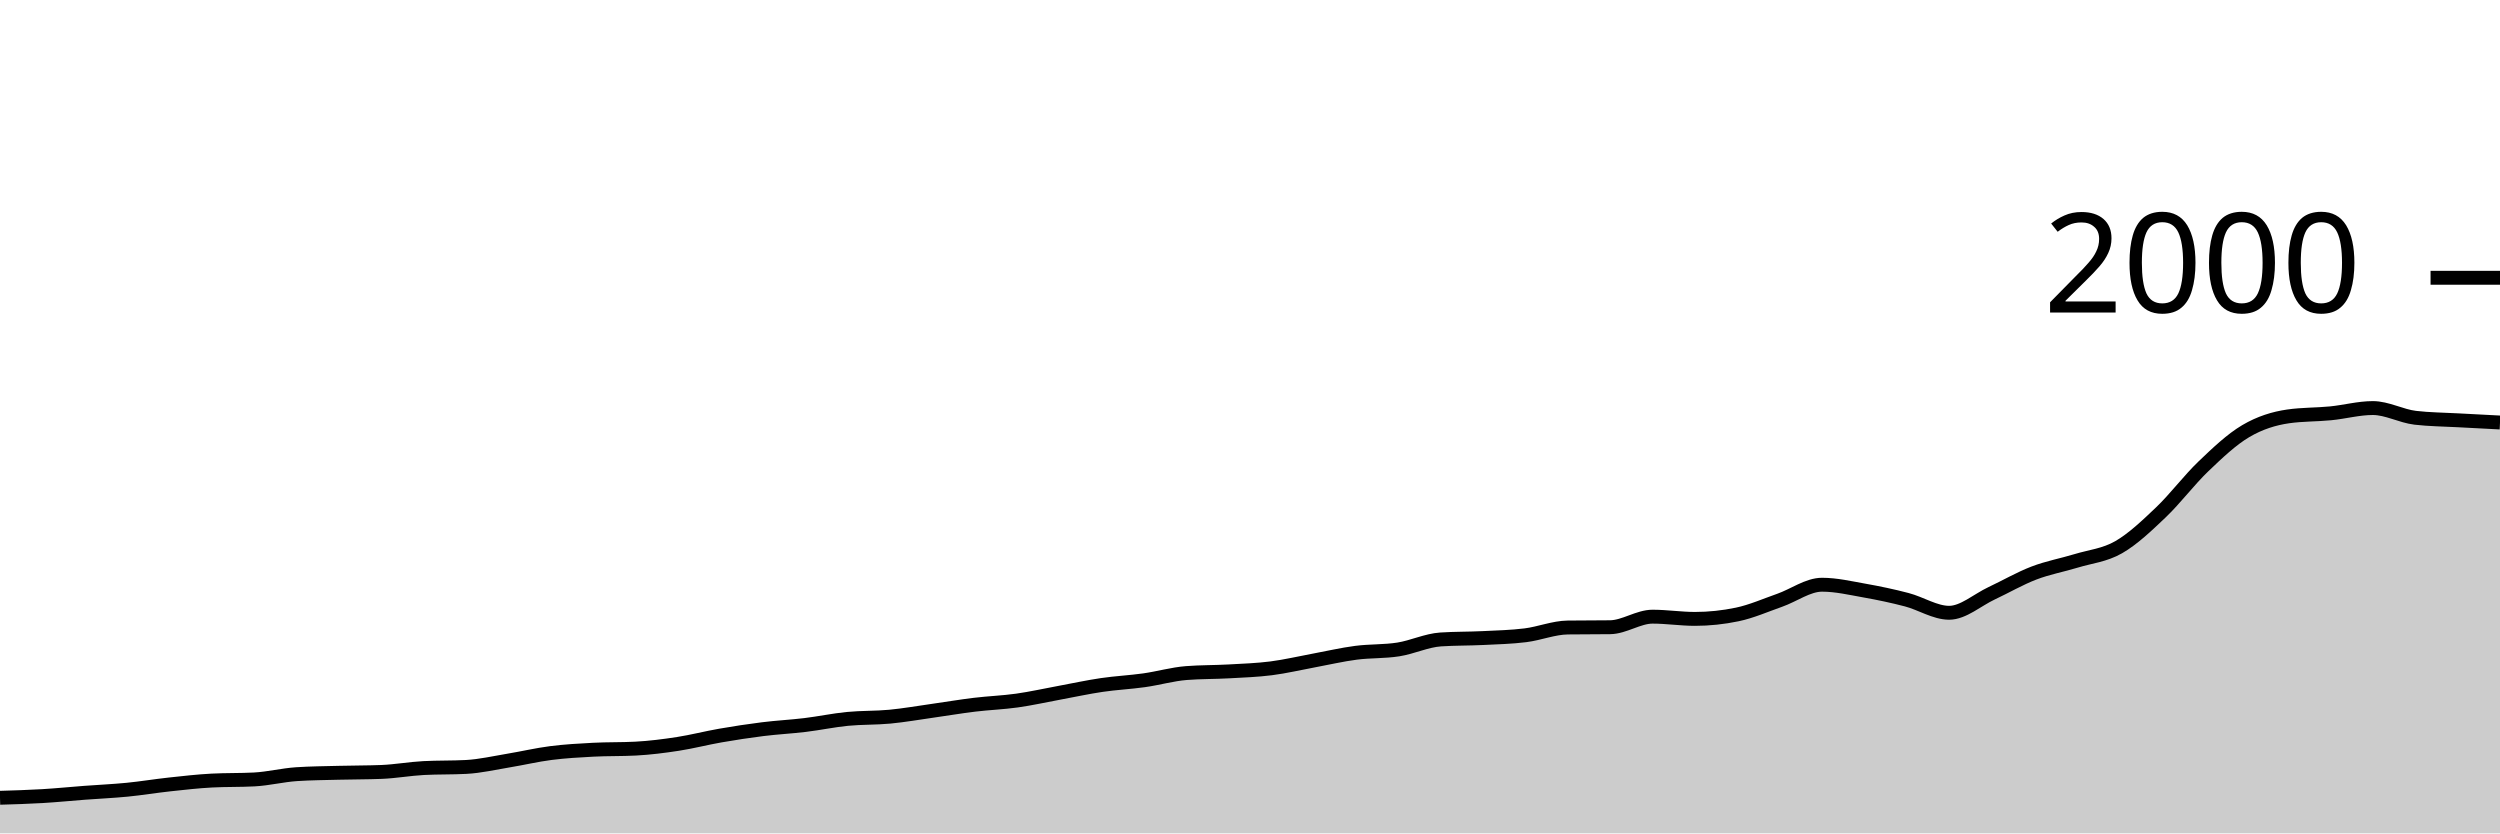
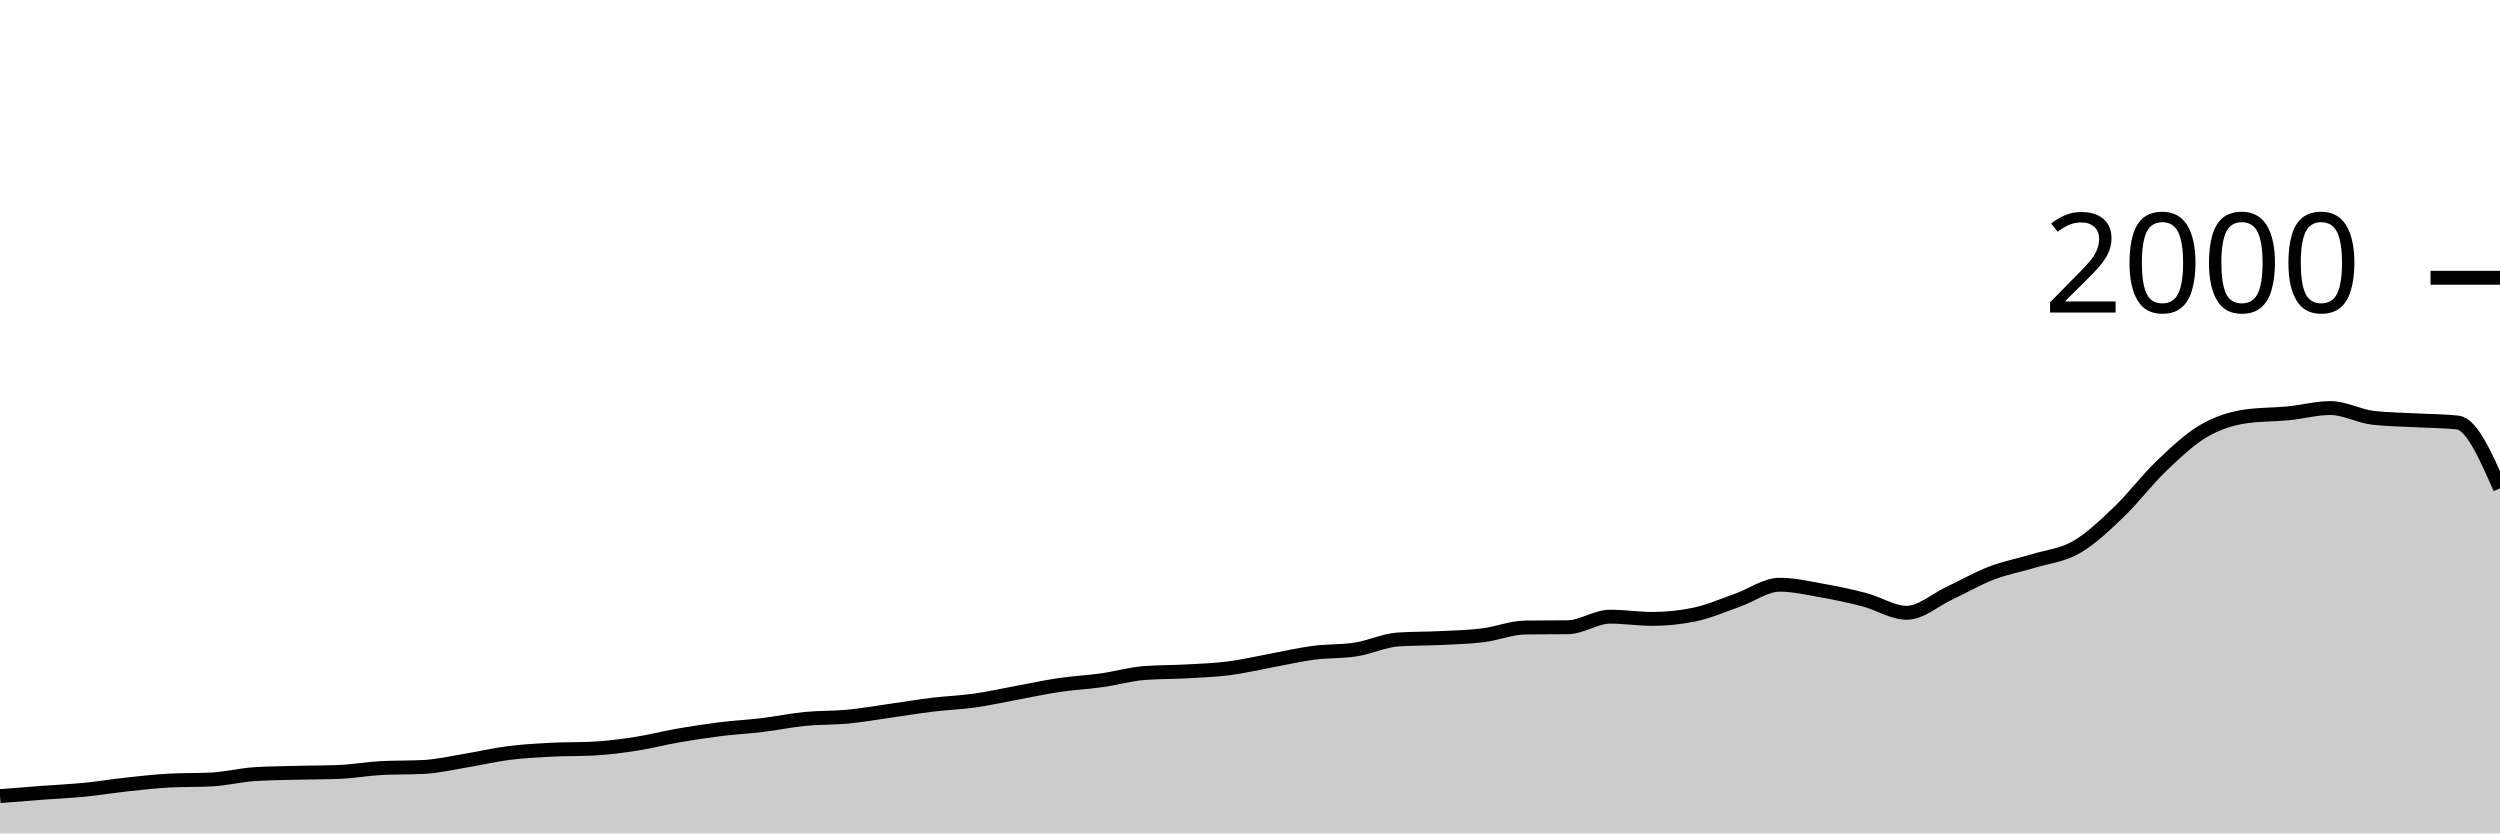
<svg xmlns="http://www.w3.org/2000/svg" viewBox="0 0 180 60">
  <g transform="translate(0,20)">
-     <path class="area" fill="rgba(0, 0, 0, 0.2)" d="M0,37.44C1.017,37.41,2.034,37.38,3.051,37.32C4.068,37.26,5.085,37.157,6.102,37.08C7.119,37.003,8.136,36.96,9.153,36.86C10.169,36.76,11.186,36.59,12.203,36.48C13.22,36.37,14.237,36.253,15.254,36.2C16.271,36.147,17.288,36.173,18.305,36.12C19.322,36.067,20.339,35.807,21.356,35.74C22.373,35.673,23.39,35.667,24.407,35.64C25.424,35.613,26.441,35.62,27.458,35.58C28.475,35.54,29.492,35.353,30.508,35.3C31.525,35.247,32.542,35.273,33.559,35.22C34.576,35.167,35.593,34.927,36.61,34.76C37.627,34.593,38.644,34.35,39.661,34.22C40.678,34.09,41.695,34.033,42.712,33.98C43.729,33.927,44.746,33.953,45.763,33.9C46.78,33.847,47.797,33.717,48.814,33.56C49.831,33.403,50.847,33.137,51.864,32.96C52.881,32.783,53.898,32.627,54.915,32.5C55.932,32.373,56.949,32.323,57.966,32.2C58.983,32.077,60,31.86,61.017,31.76C62.034,31.66,63.051,31.697,64.068,31.6C65.085,31.503,66.102,31.323,67.119,31.18C68.136,31.037,69.153,30.863,70.169,30.74C71.186,30.617,72.203,30.583,73.22,30.44C74.237,30.297,75.254,30.067,76.271,29.88C77.288,29.693,78.305,29.47,79.322,29.32C80.339,29.17,81.356,29.123,82.373,28.98C83.39,28.837,84.407,28.54,85.424,28.46C86.441,28.38,87.458,28.397,88.475,28.34C89.492,28.283,90.508,28.25,91.525,28.12C92.542,27.99,93.559,27.747,94.576,27.56C95.593,27.373,96.61,27.133,97.627,27C98.644,26.867,99.661,26.92,100.678,26.76C101.695,26.6,102.712,26.107,103.729,26.04C104.746,25.973,105.763,25.99,106.78,25.94C107.797,25.89,108.814,25.867,109.831,25.74C110.847,25.613,111.864,25.193,112.881,25.18C113.898,25.167,114.915,25.173,115.932,25.16C116.949,25.147,117.966,24.4,118.983,24.4C120,24.4,121.017,24.56,122.034,24.56C123.051,24.56,124.068,24.453,125.085,24.24C126.102,24.027,127.119,23.577,128.136,23.22C129.153,22.863,130.169,22.1,131.186,22.1C132.203,22.1,133.22,22.34,134.237,22.52C135.254,22.7,136.271,22.913,137.288,23.18C138.305,23.447,139.322,24.12,140.339,24.12C141.356,24.12,142.373,23.197,143.39,22.72C144.407,22.243,145.424,21.65,146.441,21.26C147.458,20.87,148.475,20.69,149.492,20.38C150.508,20.07,151.525,19.983,152.542,19.4C153.559,18.817,154.576,17.85,155.593,16.88C156.61,15.91,157.627,14.553,158.644,13.58C159.661,12.607,160.678,11.64,161.695,11.04C162.712,10.44,163.729,10.127,164.746,9.98C165.763,9.833,166.78,9.86,167.797,9.76C168.814,9.66,169.831,9.38,170.847,9.38C171.864,9.38,172.881,9.96,173.898,10.08C174.915,10.2,175.932,10.203,176.949,10.26C177.966,10.317,178.983,10.368,180,10.42L180,40C178.983,40,177.966,40,176.949,40C175.932,40,174.915,40,173.898,40C172.881,40,171.864,40,170.847,40C169.831,40,168.814,40,167.797,40C166.78,40,165.763,40,164.746,40C163.729,40,162.712,40,161.695,40C160.678,40,159.661,40,158.644,40C157.627,40,156.61,40,155.593,40C154.576,40,153.559,40,152.542,40C151.525,40,150.508,40,149.492,40C148.475,40,147.458,40,146.441,40C145.424,40,144.407,40,143.39,40C142.373,40,141.356,40,140.339,40C139.322,40,138.305,40,137.288,40C136.271,40,135.254,40,134.237,40C133.22,40,132.203,40,131.186,40C130.169,40,129.153,40,128.136,40C127.119,40,126.102,40,125.085,40C124.068,40,123.051,40,122.034,40C121.017,40,120,40,118.983,40C117.966,40,116.949,40,115.932,40C114.915,40,113.898,40,112.881,40C111.864,40,110.847,40,109.831,40C108.814,40,107.797,40,106.78,40C105.763,40,104.746,40,103.729,40C102.712,40,101.695,40,100.678,40C99.661,40,98.644,40,97.627,40C96.61,40,95.593,40,94.576,40C93.559,40,92.542,40,91.525,40C90.508,40,89.492,40,88.475,40C87.458,40,86.441,40,85.424,40C84.407,40,83.39,40,82.373,40C81.356,40,80.339,40,79.322,40C78.305,40,77.288,40,76.271,40C75.254,40,74.237,40,73.22,40C72.203,40,71.186,40,70.169,40C69.153,40,68.136,40,67.119,40C66.102,40,65.085,40,64.068,40C63.051,40,62.034,40,61.017,40C60,40,58.983,40,57.966,40C56.949,40,55.932,40,54.915,40C53.898,40,52.881,40,51.864,40C50.847,40,49.831,40,48.814,40C47.797,40,46.78,40,45.763,40C44.746,40,43.729,40,42.712,40C41.695,40,40.678,40,39.661,40C38.644,40,37.627,40,36.61,40C35.593,40,34.576,40,33.559,40C32.542,40,31.525,40,30.508,40C29.492,40,28.475,40,27.458,40C26.441,40,25.424,40,24.407,40C23.39,40,22.373,40,21.356,40C20.339,40,19.322,40,18.305,40C17.288,40,16.271,40,15.254,40C14.237,40,13.22,40,12.203,40C11.186,40,10.169,40,9.153,40C8.136,40,7.119,40,6.102,40C5.085,40,4.068,40,3.051,40C2.034,40,1.017,40,0,40Z" />
-     <path class="line" stroke="black" fill="none" d="M0,37.44C1.017,37.41,2.034,37.38,3.051,37.32C4.068,37.26,5.085,37.157,6.102,37.08C7.119,37.003,8.136,36.96,9.153,36.86C10.169,36.76,11.186,36.59,12.203,36.48C13.22,36.37,14.237,36.253,15.254,36.2C16.271,36.147,17.288,36.173,18.305,36.12C19.322,36.067,20.339,35.807,21.356,35.74C22.373,35.673,23.39,35.667,24.407,35.64C25.424,35.613,26.441,35.62,27.458,35.58C28.475,35.54,29.492,35.353,30.508,35.3C31.525,35.247,32.542,35.273,33.559,35.22C34.576,35.167,35.593,34.927,36.61,34.76C37.627,34.593,38.644,34.35,39.661,34.22C40.678,34.09,41.695,34.033,42.712,33.98C43.729,33.927,44.746,33.953,45.763,33.9C46.78,33.847,47.797,33.717,48.814,33.56C49.831,33.403,50.847,33.137,51.864,32.96C52.881,32.783,53.898,32.627,54.915,32.5C55.932,32.373,56.949,32.323,57.966,32.2C58.983,32.077,60,31.86,61.017,31.76C62.034,31.66,63.051,31.697,64.068,31.6C65.085,31.503,66.102,31.323,67.119,31.18C68.136,31.037,69.153,30.863,70.169,30.74C71.186,30.617,72.203,30.583,73.22,30.44C74.237,30.297,75.254,30.067,76.271,29.88C77.288,29.693,78.305,29.47,79.322,29.32C80.339,29.17,81.356,29.123,82.373,28.98C83.39,28.837,84.407,28.54,85.424,28.46C86.441,28.38,87.458,28.397,88.475,28.34C89.492,28.283,90.508,28.25,91.525,28.12C92.542,27.99,93.559,27.747,94.576,27.56C95.593,27.373,96.61,27.133,97.627,27C98.644,26.867,99.661,26.92,100.678,26.76C101.695,26.6,102.712,26.107,103.729,26.04C104.746,25.973,105.763,25.99,106.78,25.94C107.797,25.89,108.814,25.867,109.831,25.74C110.847,25.613,111.864,25.193,112.881,25.18C113.898,25.167,114.915,25.173,115.932,25.16C116.949,25.147,117.966,24.4,118.983,24.4C120,24.4,121.017,24.56,122.034,24.56C123.051,24.56,124.068,24.453,125.085,24.24C126.102,24.027,127.119,23.577,128.136,23.22C129.153,22.863,130.169,22.1,131.186,22.1C132.203,22.1,133.22,22.34,134.237,22.52C135.254,22.7,136.271,22.913,137.288,23.18C138.305,23.447,139.322,24.12,140.339,24.12C141.356,24.12,142.373,23.197,143.39,22.72C144.407,22.243,145.424,21.65,146.441,21.26C147.458,20.87,148.475,20.69,149.492,20.38C150.508,20.07,151.525,19.983,152.542,19.4C153.559,18.817,154.576,17.85,155.593,16.88C156.61,15.91,157.627,14.553,158.644,13.58C159.661,12.607,160.678,11.64,161.695,11.04C162.712,10.44,163.729,10.127,164.746,9.98C165.763,9.833,166.78,9.86,167.797,9.76C168.814,9.66,169.831,9.38,170.847,9.38C171.864,9.38,172.881,9.96,173.898,10.08C174.915,10.2,175.932,10.203,176.949,10.26C177.966,10.317,178.983,10.368,180,10.42" />
+     <path class="area" fill="rgba(0, 0, 0, 0.2)" d="M0,37.32C1.017,37.238,2.034,37.157,3.051,37.08C4.068,37.003,5.085,36.96,6.102,36.86C7.119,36.76,8.136,36.59,9.153,36.48C10.169,36.37,11.186,36.253,12.203,36.2C13.22,36.147,14.237,36.173,15.254,36.12C16.271,36.067,17.288,35.807,18.305,35.74C19.322,35.673,20.339,35.667,21.356,35.64C22.373,35.613,23.39,35.62,24.407,35.58C25.424,35.54,26.441,35.353,27.458,35.3C28.475,35.247,29.492,35.273,30.508,35.22C31.525,35.167,32.542,34.927,33.559,34.76C34.576,34.593,35.593,34.35,36.61,34.22C37.627,34.09,38.644,34.033,39.661,33.98C40.678,33.927,41.695,33.953,42.712,33.9C43.729,33.847,44.746,33.717,45.763,33.56C46.78,33.403,47.797,33.137,48.814,32.96C49.831,32.783,50.847,32.627,51.864,32.5C52.881,32.373,53.898,32.323,54.915,32.2C55.932,32.077,56.949,31.86,57.966,31.76C58.983,31.66,60,31.697,61.017,31.6C62.034,31.503,63.051,31.323,64.068,31.18C65.085,31.037,66.102,30.863,67.119,30.74C68.136,30.617,69.153,30.583,70.169,30.44C71.186,30.297,72.203,30.067,73.22,29.88C74.237,29.693,75.254,29.47,76.271,29.32C77.288,29.17,78.305,29.123,79.322,28.98C80.339,28.837,81.356,28.54,82.373,28.46C83.39,28.38,84.407,28.397,85.424,28.34C86.441,28.283,87.458,28.25,88.475,28.12C89.492,27.99,90.508,27.747,91.525,27.56C92.542,27.373,93.559,27.133,94.576,27C95.593,26.867,96.61,26.92,97.627,26.76C98.644,26.6,99.661,26.107,100.678,26.04C101.695,25.973,102.712,25.99,103.729,25.94C104.746,25.89,105.763,25.867,106.78,25.74C107.797,25.613,108.814,25.193,109.831,25.18C110.847,25.167,111.864,25.173,112.881,25.16C113.898,25.147,114.915,24.4,115.932,24.4C116.949,24.4,117.966,24.56,118.983,24.56C120,24.56,121.017,24.453,122.034,24.24C123.051,24.027,124.068,23.577,125.085,23.22C126.102,22.863,127.119,22.1,128.136,22.1C129.153,22.1,130.169,22.34,131.186,22.52C132.203,22.7,133.22,22.913,134.237,23.18C135.254,23.447,136.271,24.12,137.288,24.12C138.305,24.12,139.322,23.197,140.339,22.72C141.356,22.243,142.373,21.65,143.39,21.26C144.407,20.87,145.424,20.69,146.441,20.38C147.458,20.07,148.475,19.983,149.492,19.4C150.508,18.817,151.525,17.85,152.542,16.88C153.559,15.91,154.576,14.553,155.593,13.58C156.61,12.607,157.627,11.64,158.644,11.04C159.661,10.44,160.678,10.127,161.695,9.98C162.712,9.833,163.729,9.86,164.746,9.76C165.763,9.66,166.78,9.38,167.797,9.38C168.814,9.38,169.831,9.96,170.847,10.08C171.864,10.2,172.881,10.203,173.898,10.26C174.915,10.317,175.932,10.313,176.949,10.42C177.966,10.527,178.983,12.843,180,15.16L180,40C178.983,40,177.966,40,176.949,40C175.932,40,174.915,40,173.898,40C172.881,40,171.864,40,170.847,40C169.831,40,168.814,40,167.797,40C166.78,40,165.763,40,164.746,40C163.729,40,162.712,40,161.695,40C160.678,40,159.661,40,158.644,40C157.627,40,156.61,40,155.593,40C154.576,40,153.559,40,152.542,40C151.525,40,150.508,40,149.492,40C148.475,40,147.458,40,146.441,40C145.424,40,144.407,40,143.39,40C142.373,40,141.356,40,140.339,40C139.322,40,138.305,40,137.288,40C136.271,40,135.254,40,134.237,40C133.22,40,132.203,40,131.186,40C130.169,40,129.153,40,128.136,40C127.119,40,126.102,40,125.085,40C124.068,40,123.051,40,122.034,40C121.017,40,120,40,118.983,40C117.966,40,116.949,40,115.932,40C114.915,40,113.898,40,112.881,40C111.864,40,110.847,40,109.831,40C108.814,40,107.797,40,106.78,40C105.763,40,104.746,40,103.729,40C102.712,40,101.695,40,100.678,40C99.661,40,98.644,40,97.627,40C96.61,40,95.593,40,94.576,40C93.559,40,92.542,40,91.525,40C90.508,40,89.492,40,88.475,40C87.458,40,86.441,40,85.424,40C84.407,40,83.39,40,82.373,40C81.356,40,80.339,40,79.322,40C78.305,40,77.288,40,76.271,40C75.254,40,74.237,40,73.22,40C72.203,40,71.186,40,70.169,40C69.153,40,68.136,40,67.119,40C66.102,40,65.085,40,64.068,40C63.051,40,62.034,40,61.017,40C60,40,58.983,40,57.966,40C56.949,40,55.932,40,54.915,40C53.898,40,52.881,40,51.864,40C50.847,40,49.831,40,48.814,40C47.797,40,46.78,40,45.763,40C44.746,40,43.729,40,42.712,40C41.695,40,40.678,40,39.661,40C38.644,40,37.627,40,36.61,40C35.593,40,34.576,40,33.559,40C32.542,40,31.525,40,30.508,40C29.492,40,28.475,40,27.458,40C26.441,40,25.424,40,24.407,40C23.39,40,22.373,40,21.356,40C20.339,40,19.322,40,18.305,40C17.288,40,16.271,40,15.254,40C14.237,40,13.22,40,12.203,40C11.186,40,10.169,40,9.153,40C8.136,40,7.119,40,6.102,40C5.085,40,4.068,40,3.051,40C2.034,40,1.017,40,0,40Z" />
+     <path class="line" stroke="black" fill="none" d="M0,37.32C1.017,37.238,2.034,37.157,3.051,37.08C4.068,37.003,5.085,36.96,6.102,36.86C7.119,36.76,8.136,36.59,9.153,36.48C10.169,36.37,11.186,36.253,12.203,36.2C13.22,36.147,14.237,36.173,15.254,36.12C16.271,36.067,17.288,35.807,18.305,35.74C19.322,35.673,20.339,35.667,21.356,35.64C22.373,35.613,23.39,35.62,24.407,35.58C25.424,35.54,26.441,35.353,27.458,35.3C28.475,35.247,29.492,35.273,30.508,35.22C31.525,35.167,32.542,34.927,33.559,34.76C34.576,34.593,35.593,34.35,36.61,34.22C37.627,34.09,38.644,34.033,39.661,33.98C40.678,33.927,41.695,33.953,42.712,33.9C43.729,33.847,44.746,33.717,45.763,33.56C46.78,33.403,47.797,33.137,48.814,32.96C49.831,32.783,50.847,32.627,51.864,32.5C52.881,32.373,53.898,32.323,54.915,32.2C55.932,32.077,56.949,31.86,57.966,31.76C58.983,31.66,60,31.697,61.017,31.6C62.034,31.503,63.051,31.323,64.068,31.18C65.085,31.037,66.102,30.863,67.119,30.74C68.136,30.617,69.153,30.583,70.169,30.44C71.186,30.297,72.203,30.067,73.22,29.88C74.237,29.693,75.254,29.47,76.271,29.32C77.288,29.17,78.305,29.123,79.322,28.98C80.339,28.837,81.356,28.54,82.373,28.46C83.39,28.38,84.407,28.397,85.424,28.34C86.441,28.283,87.458,28.25,88.475,28.12C89.492,27.99,90.508,27.747,91.525,27.56C92.542,27.373,93.559,27.133,94.576,27C95.593,26.867,96.61,26.92,97.627,26.76C98.644,26.6,99.661,26.107,100.678,26.04C101.695,25.973,102.712,25.99,103.729,25.94C104.746,25.89,105.763,25.867,106.78,25.74C107.797,25.613,108.814,25.193,109.831,25.18C110.847,25.167,111.864,25.173,112.881,25.16C113.898,25.147,114.915,24.4,115.932,24.4C116.949,24.4,117.966,24.56,118.983,24.56C120,24.56,121.017,24.453,122.034,24.24C123.051,24.027,124.068,23.577,125.085,23.22C126.102,22.863,127.119,22.1,128.136,22.1C129.153,22.1,130.169,22.34,131.186,22.52C132.203,22.7,133.22,22.913,134.237,23.18C135.254,23.447,136.271,24.12,137.288,24.12C138.305,24.12,139.322,23.197,140.339,22.72C141.356,22.243,142.373,21.65,143.39,21.26C144.407,20.87,145.424,20.69,146.441,20.38C147.458,20.07,148.475,19.983,149.492,19.4C150.508,18.817,151.525,17.85,152.542,16.88C153.559,15.91,154.576,14.553,155.593,13.58C156.61,12.607,157.627,11.64,158.644,11.04C159.661,10.44,160.678,10.127,161.695,9.98C162.712,9.833,163.729,9.86,164.746,9.76C165.763,9.66,166.78,9.38,167.797,9.38C168.814,9.38,169.831,9.96,170.847,10.08C171.864,10.2,172.881,10.203,173.898,10.26C174.915,10.317,175.932,10.313,176.949,10.42C177.966,10.527,178.983,12.843,180,15.16" />
    <path class="axis-ceiling" stroke-width="1" stroke="black" fill="none" d="M175,0L180,0" />
    <text class="axis-ceiling-label" font-family="sans-serif" text-anchor="end" font-size="10px" x="170" y="2.5">2000</text>
  </g>
</svg>
